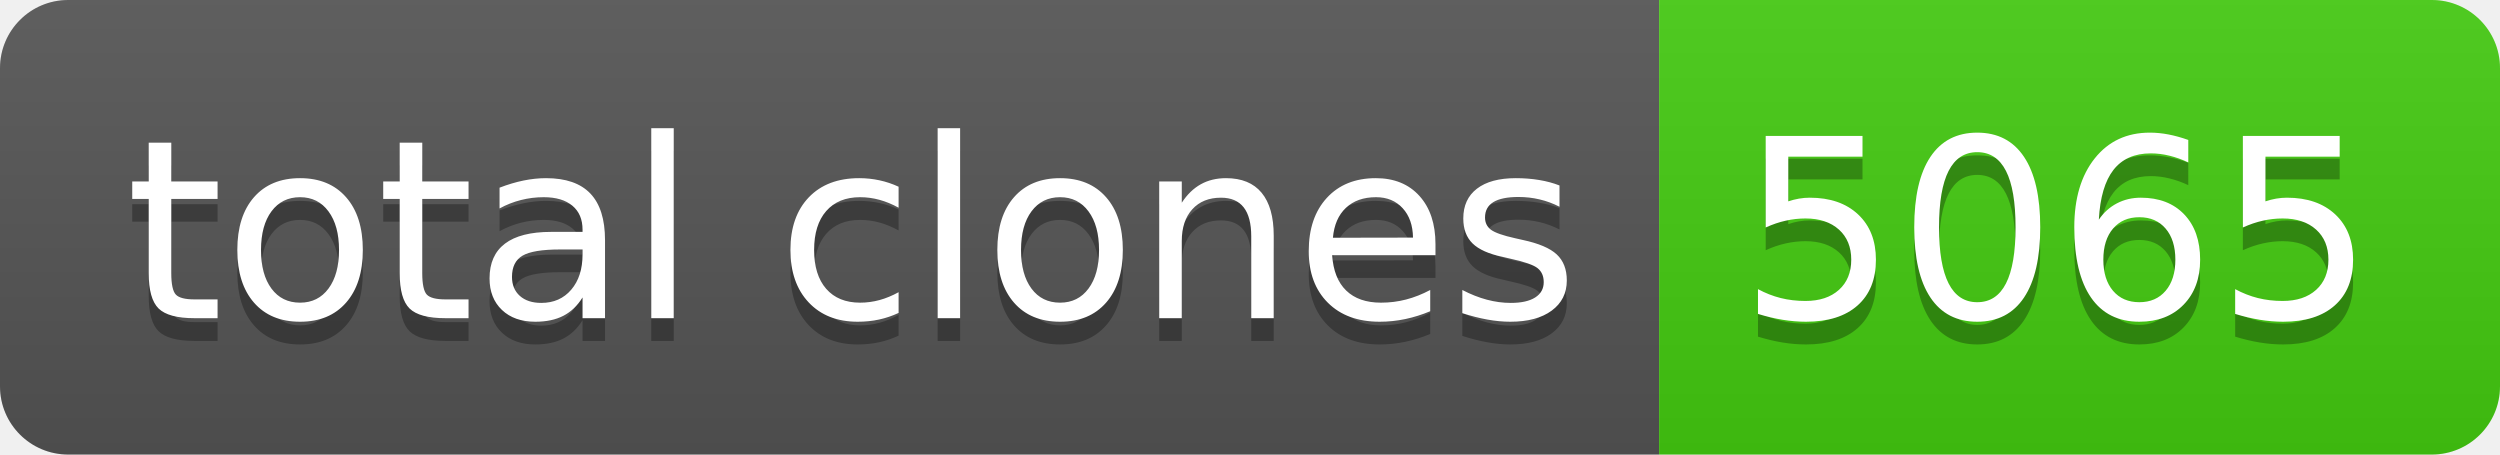
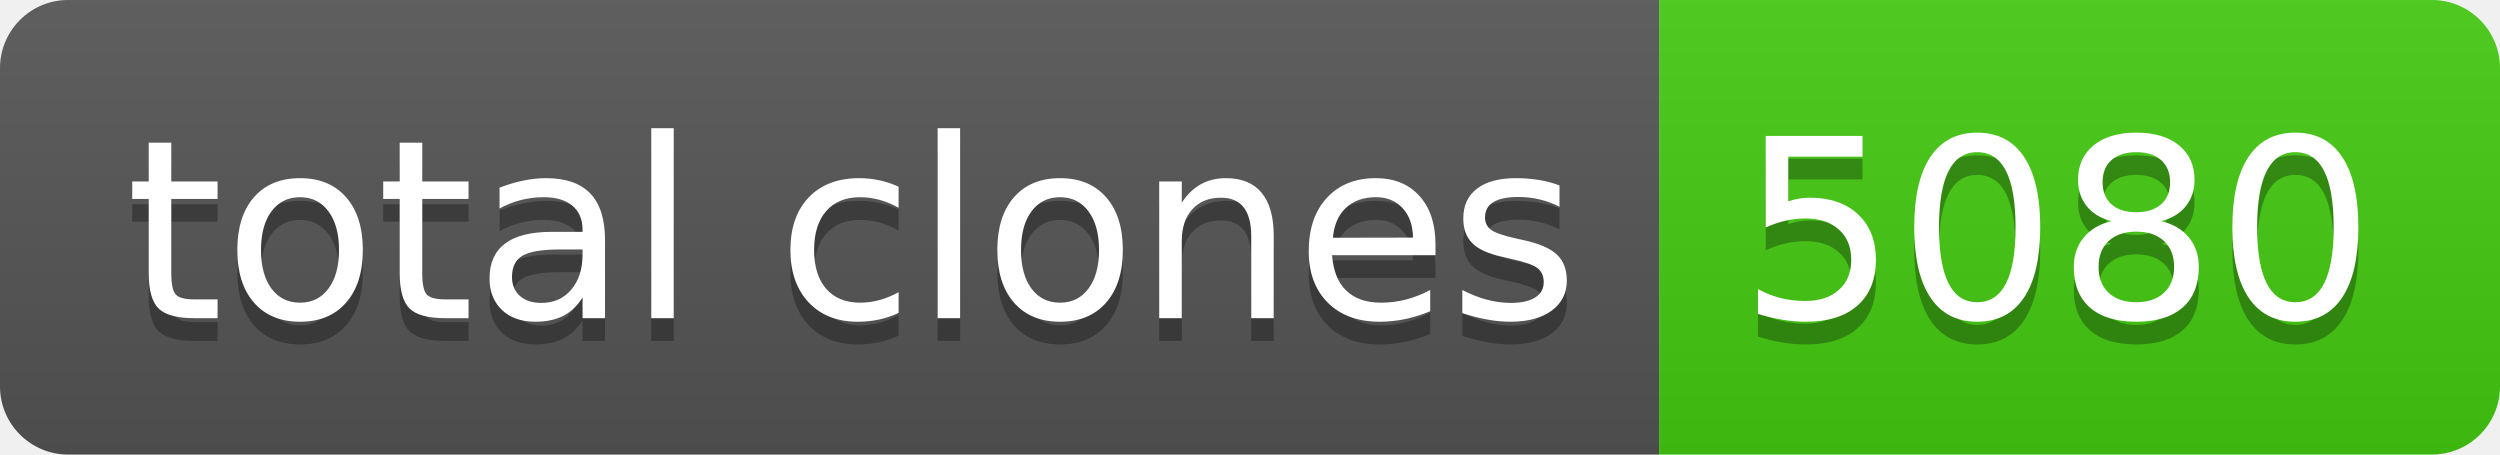
- <svg xmlns="http://www.w3.org/2000/svg" width="110" height="20" role="img" aria-label="total clones: 5065">
+ <svg xmlns="http://www.w3.org/2000/svg" width="110" height="20" role="img" aria-label="total clones: 5080">
  <linearGradient id="s" x2="0" y2="100%">
    <stop offset="0" stop-color="#bbb" stop-opacity=".1" />
    <stop offset="1" stop-opacity=".1" />
  </linearGradient>
  <clipPath id="r">
    <rect width="110" height="20" rx="3" fill="#fff" />
  </clipPath>
  <g clip-path="url(#r)">
    <rect width="73" height="20" fill="#555" />
    <rect x="73" width="37" height="20" fill="#4c1" />
    <rect width="110" height="20" fill="url(#s)" />
  </g>
  <g fill="#fff" text-anchor="middle" font-family="Verdana,Geneva,DejaVu Sans,sans-serif" text-rendering="geometricPrecision" font-size="110">
    <text aria-hidden="true" x="375" y="150" fill="#010101" fill-opacity=".3" transform="scale(.1)" textLength="630">total clones</text>
    <text x="375" y="140" transform="scale(.1)" fill="#fff" textLength="630">total clones</text>
-     <text aria-hidden="true" x="905" y="150" fill="#010101" fill-opacity=".3" transform="scale(.1)" textLength="270">5065</text>
-     <text x="905" y="140" transform="scale(.1)" fill="#fff" textLength="270">5065</text>
+     <text aria-hidden="true" x="905" y="150" fill="#010101" fill-opacity=".3" transform="scale(.1)" textLength="270">5080</text>
+     <text x="905" y="140" transform="scale(.1)" fill="#fff" textLength="270">5080</text>
  </g>
</svg>
